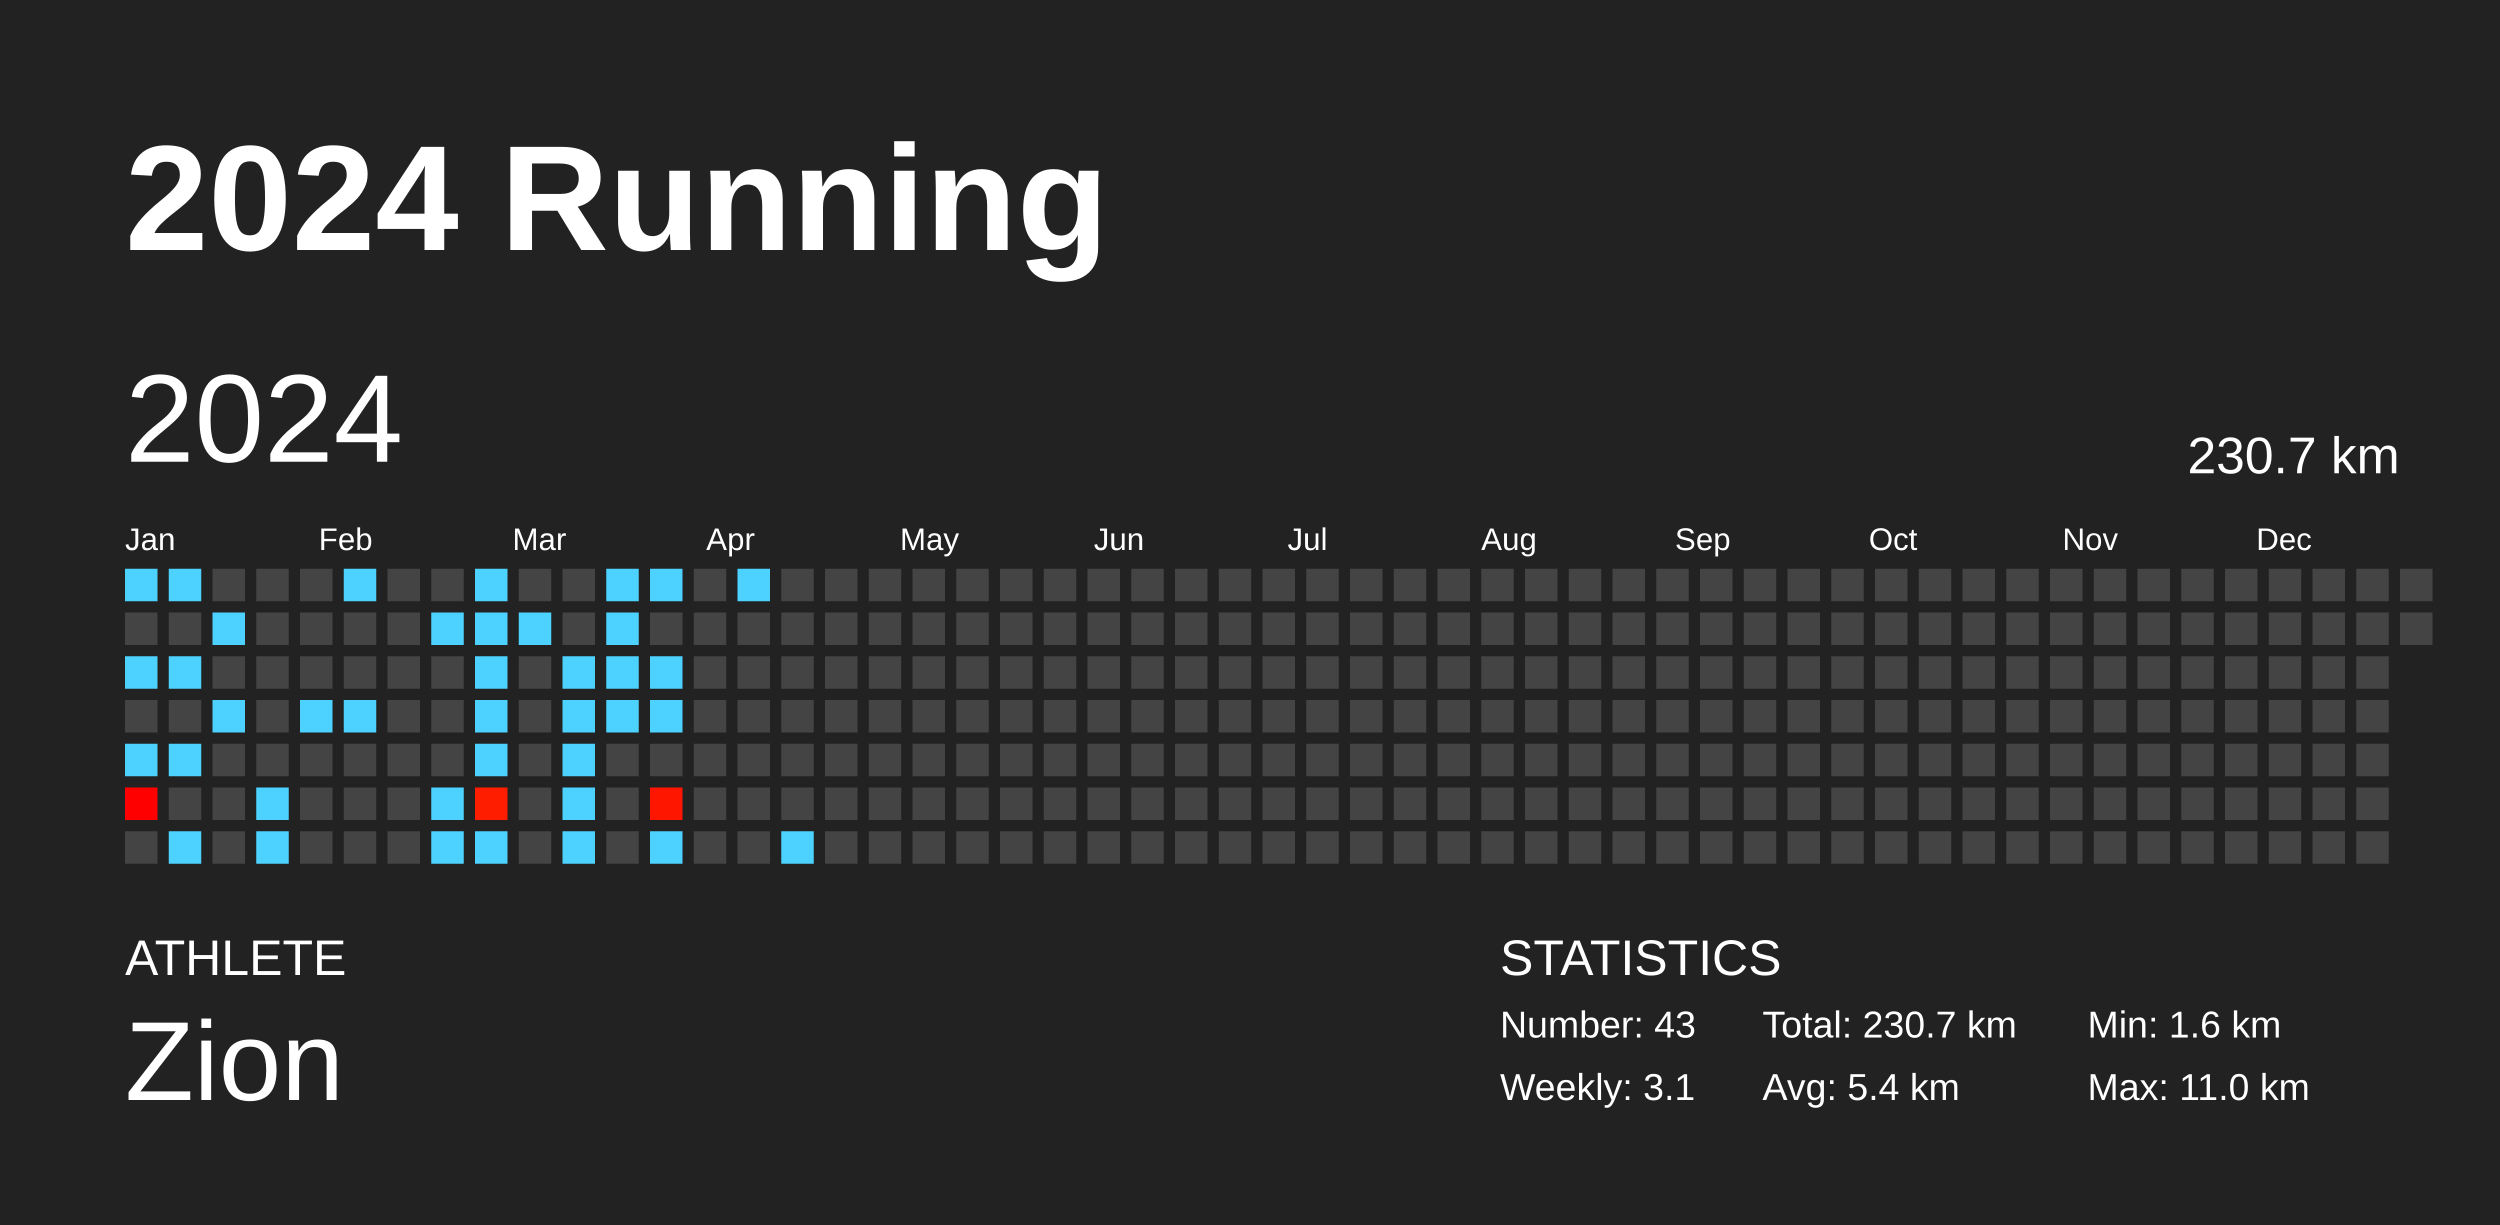
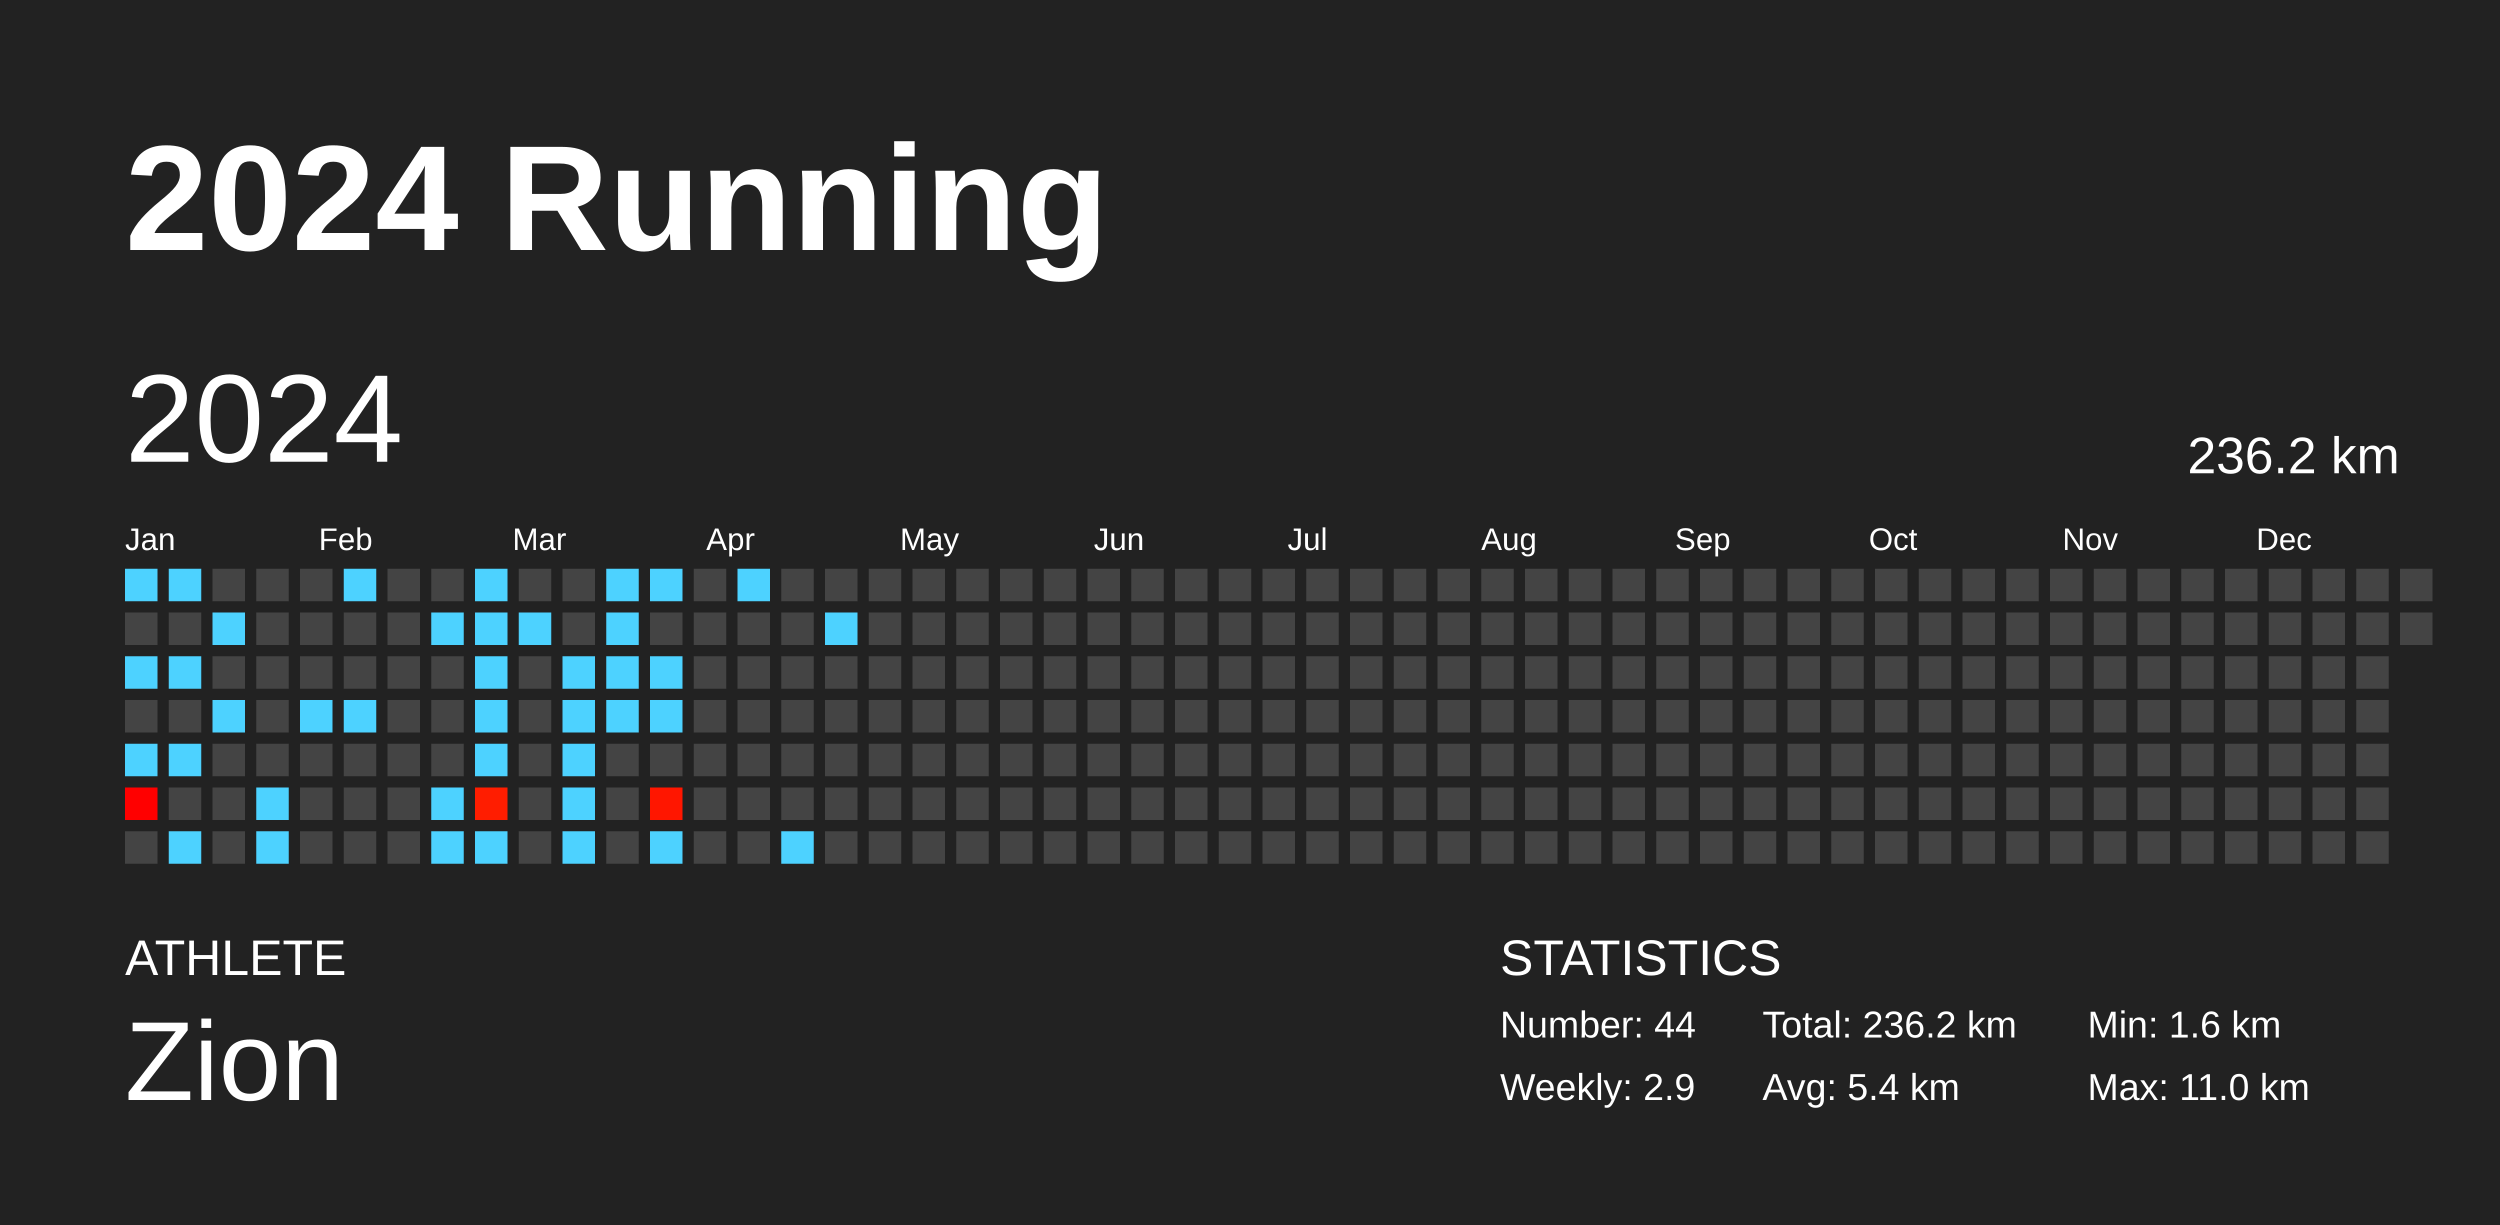
<svg xmlns="http://www.w3.org/2000/svg" baseProfile="full" height="98mm" version="1.1" viewBox="0,0,200,98" width="200mm">
  <defs />
  <rect fill="#222222" height="98" width="200" x="0" y="0" />
  <text fill="#FFFFFF" style="font-size:12px; font-family:Arial; font-weight:bold;" x="10" y="20">2024 Running</text>
  <text fill="#FFFFFF" style="font-size:4px; font-family:Arial" x="10" y="78">ATHLETE</text>
  <text fill="#FFFFFF" style="font-size:9px; font-family:Arial" x="10" y="88">Zion</text>
  <text fill="#FFFFFF" style="font-size:4px; font-family:Arial" x="120" y="78">STATISTICS</text>
-   <text fill="#FFFFFF" style="font-size:3px; font-family:Arial" x="120" y="83">Number: 43</text>
-   <text fill="#FFFFFF" style="font-size:3px; font-family:Arial" x="120" y="88">Weekly: 3.1</text>
-   <text fill="#FFFFFF" style="font-size:3px; font-family:Arial" x="141" y="83">Total: 230.7 km</text>
+   <text fill="#FFFFFF" style="font-size:3px; font-family:Arial" x="120" y="83">Number: 44</text>
+   <text fill="#FFFFFF" style="font-size:3px; font-family:Arial" x="120" y="88">Weekly: 2.9</text>
+   <text fill="#FFFFFF" style="font-size:3px; font-family:Arial" x="141" y="83">Total: 236.2 km</text>
  <text fill="#FFFFFF" style="font-size:3px; font-family:Arial" x="141" y="88">Avg: 5.4 km</text>
  <text fill="#FFFFFF" style="font-size:3px; font-family:Arial" x="167" y="83">Min: 1.6 km</text>
  <text fill="#FFFFFF" style="font-size:3px; font-family:Arial" x="167" y="88">Max: 11.0 km</text>
  <text dominant-baseline="hanging" fill="#FFFFFF" style="font-size:10.0px; font-family:Arial;" x="10" y="30">2024</text>
-   <text dominant-baseline="hanging" fill="#FFFFFF" style="font-size:4.125px; font-family:Arial;" x="175" y="35">230.7 km</text>
+   <text dominant-baseline="hanging" fill="#FFFFFF" style="font-size:4.125px; font-family:Arial;" x="175" y="35">236.2 km</text>
  <text fill="#FFFFFF" style="font-size:2.5px; font-family:Arial" x="10.0" y="44">Jan</text>
  <text fill="#FFFFFF" style="font-size:2.5px; font-family:Arial" x="25.5" y="44">Feb</text>
  <text fill="#FFFFFF" style="font-size:2.5px; font-family:Arial" x="41.0" y="44">Mar</text>
  <text fill="#FFFFFF" style="font-size:2.5px; font-family:Arial" x="56.5" y="44">Apr</text>
  <text fill="#FFFFFF" style="font-size:2.5px; font-family:Arial" x="72.0" y="44">May</text>
  <text fill="#FFFFFF" style="font-size:2.5px; font-family:Arial" x="87.5" y="44">Jun</text>
  <text fill="#FFFFFF" style="font-size:2.5px; font-family:Arial" x="103.0" y="44">Jul</text>
  <text fill="#FFFFFF" style="font-size:2.5px; font-family:Arial" x="118.5" y="44">Aug</text>
  <text fill="#FFFFFF" style="font-size:2.5px; font-family:Arial" x="134.0" y="44">Sep</text>
  <text fill="#FFFFFF" style="font-size:2.5px; font-family:Arial" x="149.5" y="44">Oct</text>
  <text fill="#FFFFFF" style="font-size:2.5px; font-family:Arial" x="165.0" y="44">Nov</text>
  <text fill="#FFFFFF" style="font-size:2.5px; font-family:Arial" x="180.5" y="44">Dec</text>
  <rect fill="#4dd2ff" height="2.6" width="2.6" x="10.0" y="45.5" />
  <rect fill="#444444" height="2.6" width="2.6" x="10.0" y="49.0" />
  <rect fill="#4dd2ff" height="2.6" width="2.6" x="10.0" y="52.5" />
  <rect fill="#444444" height="2.6" width="2.6" x="10.0" y="56.0" />
  <rect fill="#4dd2ff" height="2.6" width="2.6" x="10.0" y="59.5" />
  <rect fill="#ff0000" height="2.6" width="2.6" x="10.0" y="63.0" />
  <rect fill="#444444" height="2.6" width="2.6" x="10.0" y="66.5" />
  <rect fill="#4dd2ff" height="2.6" width="2.6" x="13.5" y="45.5" />
  <rect fill="#444444" height="2.6" width="2.6" x="13.5" y="49.0" />
  <rect fill="#4dd2ff" height="2.6" width="2.6" x="13.5" y="52.5" />
  <rect fill="#444444" height="2.6" width="2.6" x="13.5" y="56.0" />
  <rect fill="#4dd2ff" height="2.6" width="2.6" x="13.5" y="59.5" />
  <rect fill="#444444" height="2.6" width="2.6" x="13.5" y="63.0" />
  <rect fill="#4dd2ff" height="2.6" width="2.6" x="13.5" y="66.5" />
  <rect fill="#444444" height="2.6" width="2.6" x="17.0" y="45.5" />
  <rect fill="#4dd2ff" height="2.6" width="2.6" x="17.0" y="49.0" />
  <rect fill="#444444" height="2.6" width="2.6" x="17.0" y="52.5" />
  <rect fill="#4dd2ff" height="2.6" width="2.6" x="17.0" y="56.0" />
  <rect fill="#444444" height="2.6" width="2.6" x="17.0" y="59.5" />
  <rect fill="#444444" height="2.6" width="2.6" x="17.0" y="63.0" />
  <rect fill="#444444" height="2.6" width="2.6" x="17.0" y="66.5" />
  <rect fill="#444444" height="2.6" width="2.6" x="20.5" y="45.5" />
  <rect fill="#444444" height="2.6" width="2.6" x="20.5" y="49.0" />
  <rect fill="#444444" height="2.6" width="2.6" x="20.5" y="52.5" />
  <rect fill="#444444" height="2.6" width="2.6" x="20.5" y="56.0" />
  <rect fill="#444444" height="2.6" width="2.6" x="20.5" y="59.5" />
  <rect fill="#4dd2ff" height="2.6" width="2.6" x="20.5" y="63.0" />
  <rect fill="#4dd2ff" height="2.6" width="2.6" x="20.5" y="66.5" />
  <rect fill="#444444" height="2.6" width="2.6" x="24.0" y="45.5" />
  <rect fill="#444444" height="2.6" width="2.6" x="24.0" y="49.0" />
  <rect fill="#444444" height="2.6" width="2.6" x="24.0" y="52.5" />
  <rect fill="#4dd2ff" height="2.6" width="2.6" x="24.0" y="56.0" />
  <rect fill="#444444" height="2.6" width="2.6" x="24.0" y="59.5" />
  <rect fill="#444444" height="2.6" width="2.6" x="24.0" y="63.0" />
  <rect fill="#444444" height="2.6" width="2.6" x="24.0" y="66.5" />
  <rect fill="#4dd2ff" height="2.6" width="2.6" x="27.5" y="45.5" />
  <rect fill="#444444" height="2.6" width="2.6" x="27.5" y="49.0" />
  <rect fill="#444444" height="2.6" width="2.6" x="27.5" y="52.5" />
  <rect fill="#4dd2ff" height="2.6" width="2.6" x="27.5" y="56.0" />
  <rect fill="#444444" height="2.6" width="2.6" x="27.5" y="59.5" />
  <rect fill="#444444" height="2.6" width="2.6" x="27.5" y="63.0" />
  <rect fill="#444444" height="2.6" width="2.6" x="27.5" y="66.5" />
  <rect fill="#444444" height="2.6" width="2.6" x="31.0" y="45.5" />
  <rect fill="#444444" height="2.6" width="2.6" x="31.0" y="49.0" />
  <rect fill="#444444" height="2.6" width="2.6" x="31.0" y="52.5" />
  <rect fill="#444444" height="2.6" width="2.6" x="31.0" y="56.0" />
  <rect fill="#444444" height="2.6" width="2.6" x="31.0" y="59.5" />
  <rect fill="#444444" height="2.6" width="2.6" x="31.0" y="63.0" />
  <rect fill="#444444" height="2.6" width="2.6" x="31.0" y="66.5" />
  <rect fill="#444444" height="2.6" width="2.6" x="34.5" y="45.5" />
  <rect fill="#4dd2ff" height="2.6" width="2.6" x="34.5" y="49.0" />
  <rect fill="#444444" height="2.6" width="2.6" x="34.5" y="52.5" />
  <rect fill="#444444" height="2.6" width="2.6" x="34.5" y="56.0" />
  <rect fill="#444444" height="2.6" width="2.6" x="34.5" y="59.5" />
  <rect fill="#4dd2ff" height="2.6" width="2.6" x="34.5" y="63.0" />
  <rect fill="#4dd2ff" height="2.6" width="2.6" x="34.5" y="66.5" />
  <rect fill="#4dd2ff" height="2.6" width="2.6" x="38.0" y="45.5" />
  <rect fill="#4dd2ff" height="2.6" width="2.6" x="38.0" y="49.0" />
  <rect fill="#4dd2ff" height="2.6" width="2.6" x="38.0" y="52.5" />
  <rect fill="#4dd2ff" height="2.6" width="2.6" x="38.0" y="56.0" />
  <rect fill="#4dd2ff" height="2.6" width="2.6" x="38.0" y="59.5" />
  <rect fill="#ff1d00" height="2.6" width="2.6" x="38.0" y="63.0" />
  <rect fill="#4dd2ff" height="2.6" width="2.6" x="38.0" y="66.5" />
  <rect fill="#444444" height="2.6" width="2.6" x="41.5" y="45.5" />
  <rect fill="#4dd2ff" height="2.6" width="2.6" x="41.5" y="49.0" />
  <rect fill="#444444" height="2.6" width="2.6" x="41.5" y="52.5" />
  <rect fill="#444444" height="2.6" width="2.6" x="41.5" y="56.0" />
  <rect fill="#444444" height="2.6" width="2.6" x="41.5" y="59.5" />
  <rect fill="#444444" height="2.6" width="2.6" x="41.5" y="63.0" />
  <rect fill="#444444" height="2.6" width="2.6" x="41.5" y="66.5" />
  <rect fill="#444444" height="2.6" width="2.6" x="45.0" y="45.5" />
  <rect fill="#444444" height="2.6" width="2.6" x="45.0" y="49.0" />
  <rect fill="#4dd2ff" height="2.6" width="2.6" x="45.0" y="52.5" />
  <rect fill="#4dd2ff" height="2.6" width="2.6" x="45.0" y="56.0" />
  <rect fill="#4dd2ff" height="2.6" width="2.6" x="45.0" y="59.5" />
  <rect fill="#4dd2ff" height="2.6" width="2.6" x="45.0" y="63.0" />
  <rect fill="#4dd2ff" height="2.6" width="2.6" x="45.0" y="66.5" />
  <rect fill="#4dd2ff" height="2.6" width="2.6" x="48.5" y="45.5" />
  <rect fill="#4dd2ff" height="2.6" width="2.6" x="48.5" y="49.0" />
  <rect fill="#4dd2ff" height="2.6" width="2.6" x="48.5" y="52.5" />
  <rect fill="#4dd2ff" height="2.6" width="2.6" x="48.5" y="56.0" />
  <rect fill="#444444" height="2.6" width="2.6" x="48.5" y="59.5" />
  <rect fill="#444444" height="2.6" width="2.6" x="48.5" y="63.0" />
  <rect fill="#444444" height="2.6" width="2.6" x="48.5" y="66.5" />
  <rect fill="#4dd2ff" height="2.6" width="2.6" x="52.0" y="45.5" />
  <rect fill="#444444" height="2.6" width="2.6" x="52.0" y="49.0" />
  <rect fill="#4dd2ff" height="2.6" width="2.6" x="52.0" y="52.5" />
  <rect fill="#4dd2ff" height="2.6" width="2.6" x="52.0" y="56.0" />
  <rect fill="#444444" height="2.6" width="2.6" x="52.0" y="59.5" />
  <rect fill="#ff1600" height="2.6" width="2.6" x="52.0" y="63.0" />
  <rect fill="#4dd2ff" height="2.6" width="2.6" x="52.0" y="66.5" />
  <rect fill="#444444" height="2.6" width="2.6" x="55.5" y="45.5" />
  <rect fill="#444444" height="2.6" width="2.6" x="55.5" y="49.0" />
  <rect fill="#444444" height="2.6" width="2.6" x="55.5" y="52.5" />
  <rect fill="#444444" height="2.6" width="2.6" x="55.5" y="56.0" />
  <rect fill="#444444" height="2.6" width="2.6" x="55.5" y="59.5" />
  <rect fill="#444444" height="2.6" width="2.6" x="55.5" y="63.0" />
  <rect fill="#444444" height="2.6" width="2.6" x="55.5" y="66.5" />
  <rect fill="#4dd2ff" height="2.6" width="2.6" x="59.0" y="45.5" />
  <rect fill="#444444" height="2.6" width="2.6" x="59.0" y="49.0" />
  <rect fill="#444444" height="2.6" width="2.6" x="59.0" y="52.5" />
  <rect fill="#444444" height="2.6" width="2.6" x="59.0" y="56.0" />
  <rect fill="#444444" height="2.6" width="2.6" x="59.0" y="59.5" />
  <rect fill="#444444" height="2.6" width="2.6" x="59.0" y="63.0" />
  <rect fill="#444444" height="2.6" width="2.6" x="59.0" y="66.5" />
  <rect fill="#444444" height="2.6" width="2.6" x="62.5" y="45.5" />
  <rect fill="#444444" height="2.6" width="2.6" x="62.5" y="49.0" />
  <rect fill="#444444" height="2.6" width="2.6" x="62.5" y="52.5" />
  <rect fill="#444444" height="2.6" width="2.6" x="62.5" y="56.0" />
  <rect fill="#444444" height="2.6" width="2.6" x="62.5" y="59.5" />
  <rect fill="#444444" height="2.6" width="2.6" x="62.5" y="63.0" />
  <rect fill="#4dd2ff" height="2.6" width="2.6" x="62.5" y="66.5" />
  <rect fill="#444444" height="2.6" width="2.6" x="66.0" y="45.5" />
-   <rect fill="#444444" height="2.6" width="2.6" x="66.0" y="49.0" />
+   <rect fill="#4dd2ff" height="2.6" width="2.6" x="66.0" y="49.0" />
  <rect fill="#444444" height="2.6" width="2.6" x="66.0" y="52.5" />
  <rect fill="#444444" height="2.6" width="2.6" x="66.0" y="56.0" />
  <rect fill="#444444" height="2.6" width="2.6" x="66.0" y="59.5" />
  <rect fill="#444444" height="2.6" width="2.6" x="66.0" y="63.0" />
  <rect fill="#444444" height="2.6" width="2.6" x="66.0" y="66.5" />
  <rect fill="#444444" height="2.6" width="2.6" x="69.5" y="45.5" />
  <rect fill="#444444" height="2.6" width="2.6" x="69.5" y="49.0" />
  <rect fill="#444444" height="2.6" width="2.6" x="69.5" y="52.5" />
  <rect fill="#444444" height="2.6" width="2.6" x="69.5" y="56.0" />
  <rect fill="#444444" height="2.6" width="2.6" x="69.5" y="59.5" />
  <rect fill="#444444" height="2.6" width="2.6" x="69.5" y="63.0" />
  <rect fill="#444444" height="2.6" width="2.6" x="69.5" y="66.5" />
  <rect fill="#444444" height="2.6" width="2.6" x="73.0" y="45.5" />
  <rect fill="#444444" height="2.6" width="2.6" x="73.0" y="49.0" />
  <rect fill="#444444" height="2.6" width="2.6" x="73.0" y="52.5" />
  <rect fill="#444444" height="2.6" width="2.6" x="73.0" y="56.0" />
  <rect fill="#444444" height="2.6" width="2.6" x="73.0" y="59.5" />
  <rect fill="#444444" height="2.6" width="2.6" x="73.0" y="63.0" />
  <rect fill="#444444" height="2.6" width="2.6" x="73.0" y="66.5" />
  <rect fill="#444444" height="2.6" width="2.6" x="76.5" y="45.5" />
  <rect fill="#444444" height="2.6" width="2.6" x="76.5" y="49.0" />
  <rect fill="#444444" height="2.6" width="2.6" x="76.5" y="52.5" />
  <rect fill="#444444" height="2.6" width="2.6" x="76.5" y="56.0" />
  <rect fill="#444444" height="2.6" width="2.6" x="76.5" y="59.5" />
  <rect fill="#444444" height="2.6" width="2.6" x="76.5" y="63.0" />
  <rect fill="#444444" height="2.6" width="2.6" x="76.5" y="66.5" />
  <rect fill="#444444" height="2.6" width="2.6" x="80.0" y="45.5" />
  <rect fill="#444444" height="2.6" width="2.6" x="80.0" y="49.0" />
  <rect fill="#444444" height="2.6" width="2.6" x="80.0" y="52.5" />
  <rect fill="#444444" height="2.6" width="2.6" x="80.0" y="56.0" />
  <rect fill="#444444" height="2.6" width="2.6" x="80.0" y="59.5" />
  <rect fill="#444444" height="2.6" width="2.6" x="80.0" y="63.0" />
  <rect fill="#444444" height="2.6" width="2.6" x="80.0" y="66.5" />
  <rect fill="#444444" height="2.6" width="2.6" x="83.5" y="45.5" />
  <rect fill="#444444" height="2.6" width="2.6" x="83.5" y="49.0" />
  <rect fill="#444444" height="2.6" width="2.6" x="83.5" y="52.5" />
  <rect fill="#444444" height="2.6" width="2.6" x="83.5" y="56.0" />
  <rect fill="#444444" height="2.6" width="2.6" x="83.5" y="59.5" />
  <rect fill="#444444" height="2.6" width="2.6" x="83.5" y="63.0" />
  <rect fill="#444444" height="2.6" width="2.6" x="83.5" y="66.5" />
  <rect fill="#444444" height="2.6" width="2.6" x="87.0" y="45.5" />
  <rect fill="#444444" height="2.6" width="2.6" x="87.0" y="49.0" />
  <rect fill="#444444" height="2.6" width="2.6" x="87.0" y="52.5" />
  <rect fill="#444444" height="2.6" width="2.6" x="87.0" y="56.0" />
  <rect fill="#444444" height="2.6" width="2.6" x="87.0" y="59.5" />
  <rect fill="#444444" height="2.6" width="2.6" x="87.0" y="63.0" />
  <rect fill="#444444" height="2.6" width="2.6" x="87.0" y="66.5" />
  <rect fill="#444444" height="2.6" width="2.6" x="90.5" y="45.5" />
  <rect fill="#444444" height="2.6" width="2.6" x="90.5" y="49.0" />
  <rect fill="#444444" height="2.6" width="2.6" x="90.5" y="52.5" />
  <rect fill="#444444" height="2.6" width="2.6" x="90.5" y="56.0" />
  <rect fill="#444444" height="2.6" width="2.6" x="90.5" y="59.5" />
  <rect fill="#444444" height="2.6" width="2.6" x="90.5" y="63.0" />
  <rect fill="#444444" height="2.6" width="2.6" x="90.5" y="66.5" />
  <rect fill="#444444" height="2.6" width="2.6" x="94.0" y="45.5" />
  <rect fill="#444444" height="2.6" width="2.6" x="94.0" y="49.0" />
  <rect fill="#444444" height="2.6" width="2.6" x="94.0" y="52.5" />
  <rect fill="#444444" height="2.6" width="2.6" x="94.0" y="56.0" />
  <rect fill="#444444" height="2.6" width="2.6" x="94.0" y="59.5" />
  <rect fill="#444444" height="2.6" width="2.6" x="94.0" y="63.0" />
  <rect fill="#444444" height="2.6" width="2.6" x="94.0" y="66.5" />
  <rect fill="#444444" height="2.6" width="2.6" x="97.5" y="45.5" />
  <rect fill="#444444" height="2.6" width="2.6" x="97.5" y="49.0" />
  <rect fill="#444444" height="2.6" width="2.6" x="97.5" y="52.5" />
  <rect fill="#444444" height="2.6" width="2.6" x="97.5" y="56.0" />
  <rect fill="#444444" height="2.6" width="2.6" x="97.5" y="59.5" />
  <rect fill="#444444" height="2.6" width="2.6" x="97.5" y="63.0" />
  <rect fill="#444444" height="2.6" width="2.6" x="97.5" y="66.5" />
  <rect fill="#444444" height="2.6" width="2.6" x="101.0" y="45.5" />
  <rect fill="#444444" height="2.6" width="2.6" x="101.0" y="49.0" />
  <rect fill="#444444" height="2.6" width="2.6" x="101.0" y="52.5" />
  <rect fill="#444444" height="2.6" width="2.6" x="101.0" y="56.0" />
  <rect fill="#444444" height="2.6" width="2.6" x="101.0" y="59.5" />
  <rect fill="#444444" height="2.6" width="2.6" x="101.0" y="63.0" />
  <rect fill="#444444" height="2.6" width="2.6" x="101.0" y="66.5" />
  <rect fill="#444444" height="2.6" width="2.6" x="104.5" y="45.5" />
  <rect fill="#444444" height="2.6" width="2.6" x="104.5" y="49.0" />
  <rect fill="#444444" height="2.6" width="2.6" x="104.5" y="52.5" />
  <rect fill="#444444" height="2.6" width="2.6" x="104.5" y="56.0" />
  <rect fill="#444444" height="2.6" width="2.6" x="104.5" y="59.5" />
  <rect fill="#444444" height="2.6" width="2.6" x="104.5" y="63.0" />
  <rect fill="#444444" height="2.6" width="2.6" x="104.5" y="66.5" />
  <rect fill="#444444" height="2.6" width="2.6" x="108.0" y="45.5" />
  <rect fill="#444444" height="2.6" width="2.6" x="108.0" y="49.0" />
  <rect fill="#444444" height="2.6" width="2.6" x="108.0" y="52.5" />
  <rect fill="#444444" height="2.6" width="2.6" x="108.0" y="56.0" />
  <rect fill="#444444" height="2.6" width="2.6" x="108.0" y="59.5" />
  <rect fill="#444444" height="2.6" width="2.6" x="108.0" y="63.0" />
  <rect fill="#444444" height="2.6" width="2.6" x="108.0" y="66.5" />
  <rect fill="#444444" height="2.6" width="2.6" x="111.5" y="45.5" />
  <rect fill="#444444" height="2.6" width="2.6" x="111.5" y="49.0" />
  <rect fill="#444444" height="2.6" width="2.6" x="111.5" y="52.5" />
  <rect fill="#444444" height="2.6" width="2.6" x="111.5" y="56.0" />
  <rect fill="#444444" height="2.6" width="2.6" x="111.5" y="59.5" />
  <rect fill="#444444" height="2.6" width="2.6" x="111.5" y="63.0" />
  <rect fill="#444444" height="2.6" width="2.6" x="111.5" y="66.5" />
  <rect fill="#444444" height="2.6" width="2.6" x="115.0" y="45.5" />
  <rect fill="#444444" height="2.6" width="2.6" x="115.0" y="49.0" />
  <rect fill="#444444" height="2.6" width="2.6" x="115.0" y="52.5" />
  <rect fill="#444444" height="2.6" width="2.6" x="115.0" y="56.0" />
  <rect fill="#444444" height="2.6" width="2.6" x="115.0" y="59.5" />
  <rect fill="#444444" height="2.6" width="2.6" x="115.0" y="63.0" />
  <rect fill="#444444" height="2.6" width="2.6" x="115.0" y="66.5" />
  <rect fill="#444444" height="2.6" width="2.6" x="118.5" y="45.5" />
  <rect fill="#444444" height="2.6" width="2.6" x="118.5" y="49.0" />
  <rect fill="#444444" height="2.6" width="2.6" x="118.5" y="52.5" />
  <rect fill="#444444" height="2.6" width="2.6" x="118.5" y="56.0" />
  <rect fill="#444444" height="2.6" width="2.6" x="118.5" y="59.5" />
  <rect fill="#444444" height="2.6" width="2.6" x="118.5" y="63.0" />
  <rect fill="#444444" height="2.6" width="2.6" x="118.5" y="66.5" />
  <rect fill="#444444" height="2.6" width="2.6" x="122.0" y="45.5" />
  <rect fill="#444444" height="2.6" width="2.6" x="122.0" y="49.0" />
  <rect fill="#444444" height="2.6" width="2.6" x="122.0" y="52.5" />
  <rect fill="#444444" height="2.6" width="2.6" x="122.0" y="56.0" />
  <rect fill="#444444" height="2.6" width="2.6" x="122.0" y="59.5" />
  <rect fill="#444444" height="2.6" width="2.6" x="122.0" y="63.0" />
  <rect fill="#444444" height="2.6" width="2.6" x="122.0" y="66.5" />
  <rect fill="#444444" height="2.6" width="2.6" x="125.5" y="45.5" />
  <rect fill="#444444" height="2.6" width="2.6" x="125.5" y="49.0" />
  <rect fill="#444444" height="2.6" width="2.6" x="125.5" y="52.5" />
  <rect fill="#444444" height="2.6" width="2.6" x="125.5" y="56.0" />
  <rect fill="#444444" height="2.6" width="2.6" x="125.5" y="59.5" />
  <rect fill="#444444" height="2.6" width="2.6" x="125.5" y="63.0" />
  <rect fill="#444444" height="2.6" width="2.6" x="125.5" y="66.5" />
  <rect fill="#444444" height="2.6" width="2.6" x="129.0" y="45.5" />
  <rect fill="#444444" height="2.6" width="2.6" x="129.0" y="49.0" />
  <rect fill="#444444" height="2.6" width="2.6" x="129.0" y="52.5" />
  <rect fill="#444444" height="2.6" width="2.6" x="129.0" y="56.0" />
  <rect fill="#444444" height="2.6" width="2.6" x="129.0" y="59.5" />
  <rect fill="#444444" height="2.6" width="2.6" x="129.0" y="63.0" />
  <rect fill="#444444" height="2.6" width="2.6" x="129.0" y="66.5" />
  <rect fill="#444444" height="2.6" width="2.6" x="132.5" y="45.5" />
  <rect fill="#444444" height="2.6" width="2.6" x="132.5" y="49.0" />
  <rect fill="#444444" height="2.6" width="2.6" x="132.5" y="52.5" />
  <rect fill="#444444" height="2.6" width="2.6" x="132.5" y="56.0" />
  <rect fill="#444444" height="2.6" width="2.6" x="132.5" y="59.5" />
  <rect fill="#444444" height="2.6" width="2.6" x="132.5" y="63.0" />
  <rect fill="#444444" height="2.6" width="2.6" x="132.5" y="66.5" />
  <rect fill="#444444" height="2.6" width="2.6" x="136.0" y="45.5" />
  <rect fill="#444444" height="2.6" width="2.6" x="136.0" y="49.0" />
  <rect fill="#444444" height="2.6" width="2.6" x="136.0" y="52.5" />
  <rect fill="#444444" height="2.6" width="2.6" x="136.0" y="56.0" />
  <rect fill="#444444" height="2.6" width="2.6" x="136.0" y="59.5" />
  <rect fill="#444444" height="2.6" width="2.6" x="136.0" y="63.0" />
  <rect fill="#444444" height="2.6" width="2.6" x="136.0" y="66.5" />
  <rect fill="#444444" height="2.6" width="2.6" x="139.5" y="45.5" />
  <rect fill="#444444" height="2.6" width="2.6" x="139.5" y="49.0" />
  <rect fill="#444444" height="2.6" width="2.6" x="139.5" y="52.5" />
  <rect fill="#444444" height="2.6" width="2.6" x="139.5" y="56.0" />
  <rect fill="#444444" height="2.6" width="2.6" x="139.5" y="59.5" />
  <rect fill="#444444" height="2.6" width="2.6" x="139.5" y="63.0" />
  <rect fill="#444444" height="2.6" width="2.6" x="139.5" y="66.5" />
  <rect fill="#444444" height="2.6" width="2.6" x="143.0" y="45.5" />
  <rect fill="#444444" height="2.6" width="2.6" x="143.0" y="49.0" />
  <rect fill="#444444" height="2.6" width="2.6" x="143.0" y="52.5" />
  <rect fill="#444444" height="2.6" width="2.6" x="143.0" y="56.0" />
  <rect fill="#444444" height="2.6" width="2.6" x="143.0" y="59.5" />
  <rect fill="#444444" height="2.6" width="2.6" x="143.0" y="63.0" />
  <rect fill="#444444" height="2.6" width="2.6" x="143.0" y="66.5" />
  <rect fill="#444444" height="2.6" width="2.6" x="146.5" y="45.5" />
  <rect fill="#444444" height="2.6" width="2.6" x="146.5" y="49.0" />
  <rect fill="#444444" height="2.6" width="2.6" x="146.5" y="52.5" />
  <rect fill="#444444" height="2.6" width="2.6" x="146.5" y="56.0" />
  <rect fill="#444444" height="2.6" width="2.6" x="146.5" y="59.5" />
  <rect fill="#444444" height="2.6" width="2.6" x="146.5" y="63.0" />
  <rect fill="#444444" height="2.6" width="2.6" x="146.5" y="66.5" />
  <rect fill="#444444" height="2.6" width="2.6" x="150.0" y="45.5" />
  <rect fill="#444444" height="2.6" width="2.6" x="150.0" y="49.0" />
  <rect fill="#444444" height="2.6" width="2.6" x="150.0" y="52.5" />
  <rect fill="#444444" height="2.6" width="2.6" x="150.0" y="56.0" />
  <rect fill="#444444" height="2.6" width="2.6" x="150.0" y="59.5" />
  <rect fill="#444444" height="2.6" width="2.6" x="150.0" y="63.0" />
  <rect fill="#444444" height="2.6" width="2.6" x="150.0" y="66.5" />
  <rect fill="#444444" height="2.6" width="2.6" x="153.5" y="45.5" />
  <rect fill="#444444" height="2.6" width="2.6" x="153.5" y="49.0" />
  <rect fill="#444444" height="2.6" width="2.6" x="153.5" y="52.5" />
  <rect fill="#444444" height="2.6" width="2.6" x="153.5" y="56.0" />
  <rect fill="#444444" height="2.6" width="2.6" x="153.5" y="59.5" />
  <rect fill="#444444" height="2.6" width="2.6" x="153.5" y="63.0" />
  <rect fill="#444444" height="2.6" width="2.6" x="153.5" y="66.5" />
  <rect fill="#444444" height="2.6" width="2.6" x="157.0" y="45.5" />
  <rect fill="#444444" height="2.6" width="2.6" x="157.0" y="49.0" />
  <rect fill="#444444" height="2.6" width="2.6" x="157.0" y="52.5" />
  <rect fill="#444444" height="2.6" width="2.6" x="157.0" y="56.0" />
  <rect fill="#444444" height="2.6" width="2.6" x="157.0" y="59.5" />
  <rect fill="#444444" height="2.6" width="2.6" x="157.0" y="63.0" />
  <rect fill="#444444" height="2.6" width="2.6" x="157.0" y="66.5" />
  <rect fill="#444444" height="2.6" width="2.6" x="160.5" y="45.5" />
  <rect fill="#444444" height="2.6" width="2.6" x="160.5" y="49.0" />
  <rect fill="#444444" height="2.6" width="2.6" x="160.5" y="52.5" />
  <rect fill="#444444" height="2.6" width="2.6" x="160.5" y="56.0" />
  <rect fill="#444444" height="2.6" width="2.6" x="160.5" y="59.5" />
  <rect fill="#444444" height="2.6" width="2.6" x="160.5" y="63.0" />
  <rect fill="#444444" height="2.6" width="2.6" x="160.5" y="66.5" />
  <rect fill="#444444" height="2.6" width="2.6" x="164.0" y="45.5" />
  <rect fill="#444444" height="2.6" width="2.6" x="164.0" y="49.0" />
  <rect fill="#444444" height="2.6" width="2.6" x="164.0" y="52.5" />
  <rect fill="#444444" height="2.6" width="2.6" x="164.0" y="56.0" />
  <rect fill="#444444" height="2.6" width="2.6" x="164.0" y="59.5" />
  <rect fill="#444444" height="2.6" width="2.6" x="164.0" y="63.0" />
  <rect fill="#444444" height="2.6" width="2.6" x="164.0" y="66.5" />
  <rect fill="#444444" height="2.6" width="2.6" x="167.5" y="45.5" />
  <rect fill="#444444" height="2.6" width="2.6" x="167.5" y="49.0" />
  <rect fill="#444444" height="2.6" width="2.6" x="167.5" y="52.5" />
  <rect fill="#444444" height="2.6" width="2.6" x="167.5" y="56.0" />
  <rect fill="#444444" height="2.6" width="2.6" x="167.5" y="59.5" />
  <rect fill="#444444" height="2.6" width="2.6" x="167.5" y="63.0" />
  <rect fill="#444444" height="2.6" width="2.6" x="167.5" y="66.5" />
  <rect fill="#444444" height="2.6" width="2.6" x="171.0" y="45.5" />
  <rect fill="#444444" height="2.6" width="2.6" x="171.0" y="49.0" />
  <rect fill="#444444" height="2.6" width="2.6" x="171.0" y="52.5" />
  <rect fill="#444444" height="2.6" width="2.6" x="171.0" y="56.0" />
  <rect fill="#444444" height="2.6" width="2.6" x="171.0" y="59.5" />
  <rect fill="#444444" height="2.6" width="2.6" x="171.0" y="63.0" />
  <rect fill="#444444" height="2.6" width="2.6" x="171.0" y="66.5" />
  <rect fill="#444444" height="2.6" width="2.6" x="174.5" y="45.5" />
  <rect fill="#444444" height="2.6" width="2.6" x="174.5" y="49.0" />
  <rect fill="#444444" height="2.6" width="2.6" x="174.5" y="52.5" />
  <rect fill="#444444" height="2.6" width="2.6" x="174.5" y="56.0" />
  <rect fill="#444444" height="2.6" width="2.6" x="174.5" y="59.5" />
  <rect fill="#444444" height="2.6" width="2.6" x="174.5" y="63.0" />
  <rect fill="#444444" height="2.6" width="2.6" x="174.5" y="66.5" />
  <rect fill="#444444" height="2.6" width="2.6" x="178.0" y="45.5" />
  <rect fill="#444444" height="2.6" width="2.6" x="178.0" y="49.0" />
  <rect fill="#444444" height="2.6" width="2.6" x="178.0" y="52.5" />
  <rect fill="#444444" height="2.6" width="2.6" x="178.0" y="56.0" />
  <rect fill="#444444" height="2.6" width="2.6" x="178.0" y="59.5" />
  <rect fill="#444444" height="2.6" width="2.6" x="178.0" y="63.0" />
  <rect fill="#444444" height="2.6" width="2.6" x="178.0" y="66.5" />
  <rect fill="#444444" height="2.6" width="2.6" x="181.5" y="45.5" />
  <rect fill="#444444" height="2.6" width="2.6" x="181.5" y="49.0" />
  <rect fill="#444444" height="2.6" width="2.6" x="181.5" y="52.5" />
  <rect fill="#444444" height="2.6" width="2.6" x="181.5" y="56.0" />
  <rect fill="#444444" height="2.6" width="2.6" x="181.5" y="59.5" />
  <rect fill="#444444" height="2.6" width="2.6" x="181.5" y="63.0" />
  <rect fill="#444444" height="2.6" width="2.6" x="181.5" y="66.5" />
  <rect fill="#444444" height="2.6" width="2.6" x="185.0" y="45.5" />
  <rect fill="#444444" height="2.6" width="2.6" x="185.0" y="49.0" />
  <rect fill="#444444" height="2.6" width="2.6" x="185.0" y="52.5" />
  <rect fill="#444444" height="2.6" width="2.6" x="185.0" y="56.0" />
  <rect fill="#444444" height="2.6" width="2.6" x="185.0" y="59.5" />
  <rect fill="#444444" height="2.6" width="2.6" x="185.0" y="63.0" />
  <rect fill="#444444" height="2.6" width="2.6" x="185.0" y="66.5" />
  <rect fill="#444444" height="2.6" width="2.6" x="188.5" y="45.5" />
  <rect fill="#444444" height="2.6" width="2.6" x="188.5" y="49.0" />
  <rect fill="#444444" height="2.6" width="2.6" x="188.5" y="52.5" />
  <rect fill="#444444" height="2.6" width="2.6" x="188.5" y="56.0" />
  <rect fill="#444444" height="2.6" width="2.6" x="188.5" y="59.5" />
  <rect fill="#444444" height="2.6" width="2.6" x="188.5" y="63.0" />
  <rect fill="#444444" height="2.6" width="2.6" x="188.5" y="66.5" />
  <rect fill="#444444" height="2.6" width="2.6" x="192.0" y="45.5" />
  <rect fill="#444444" height="2.6" width="2.6" x="192.0" y="49.0" />
</svg>
